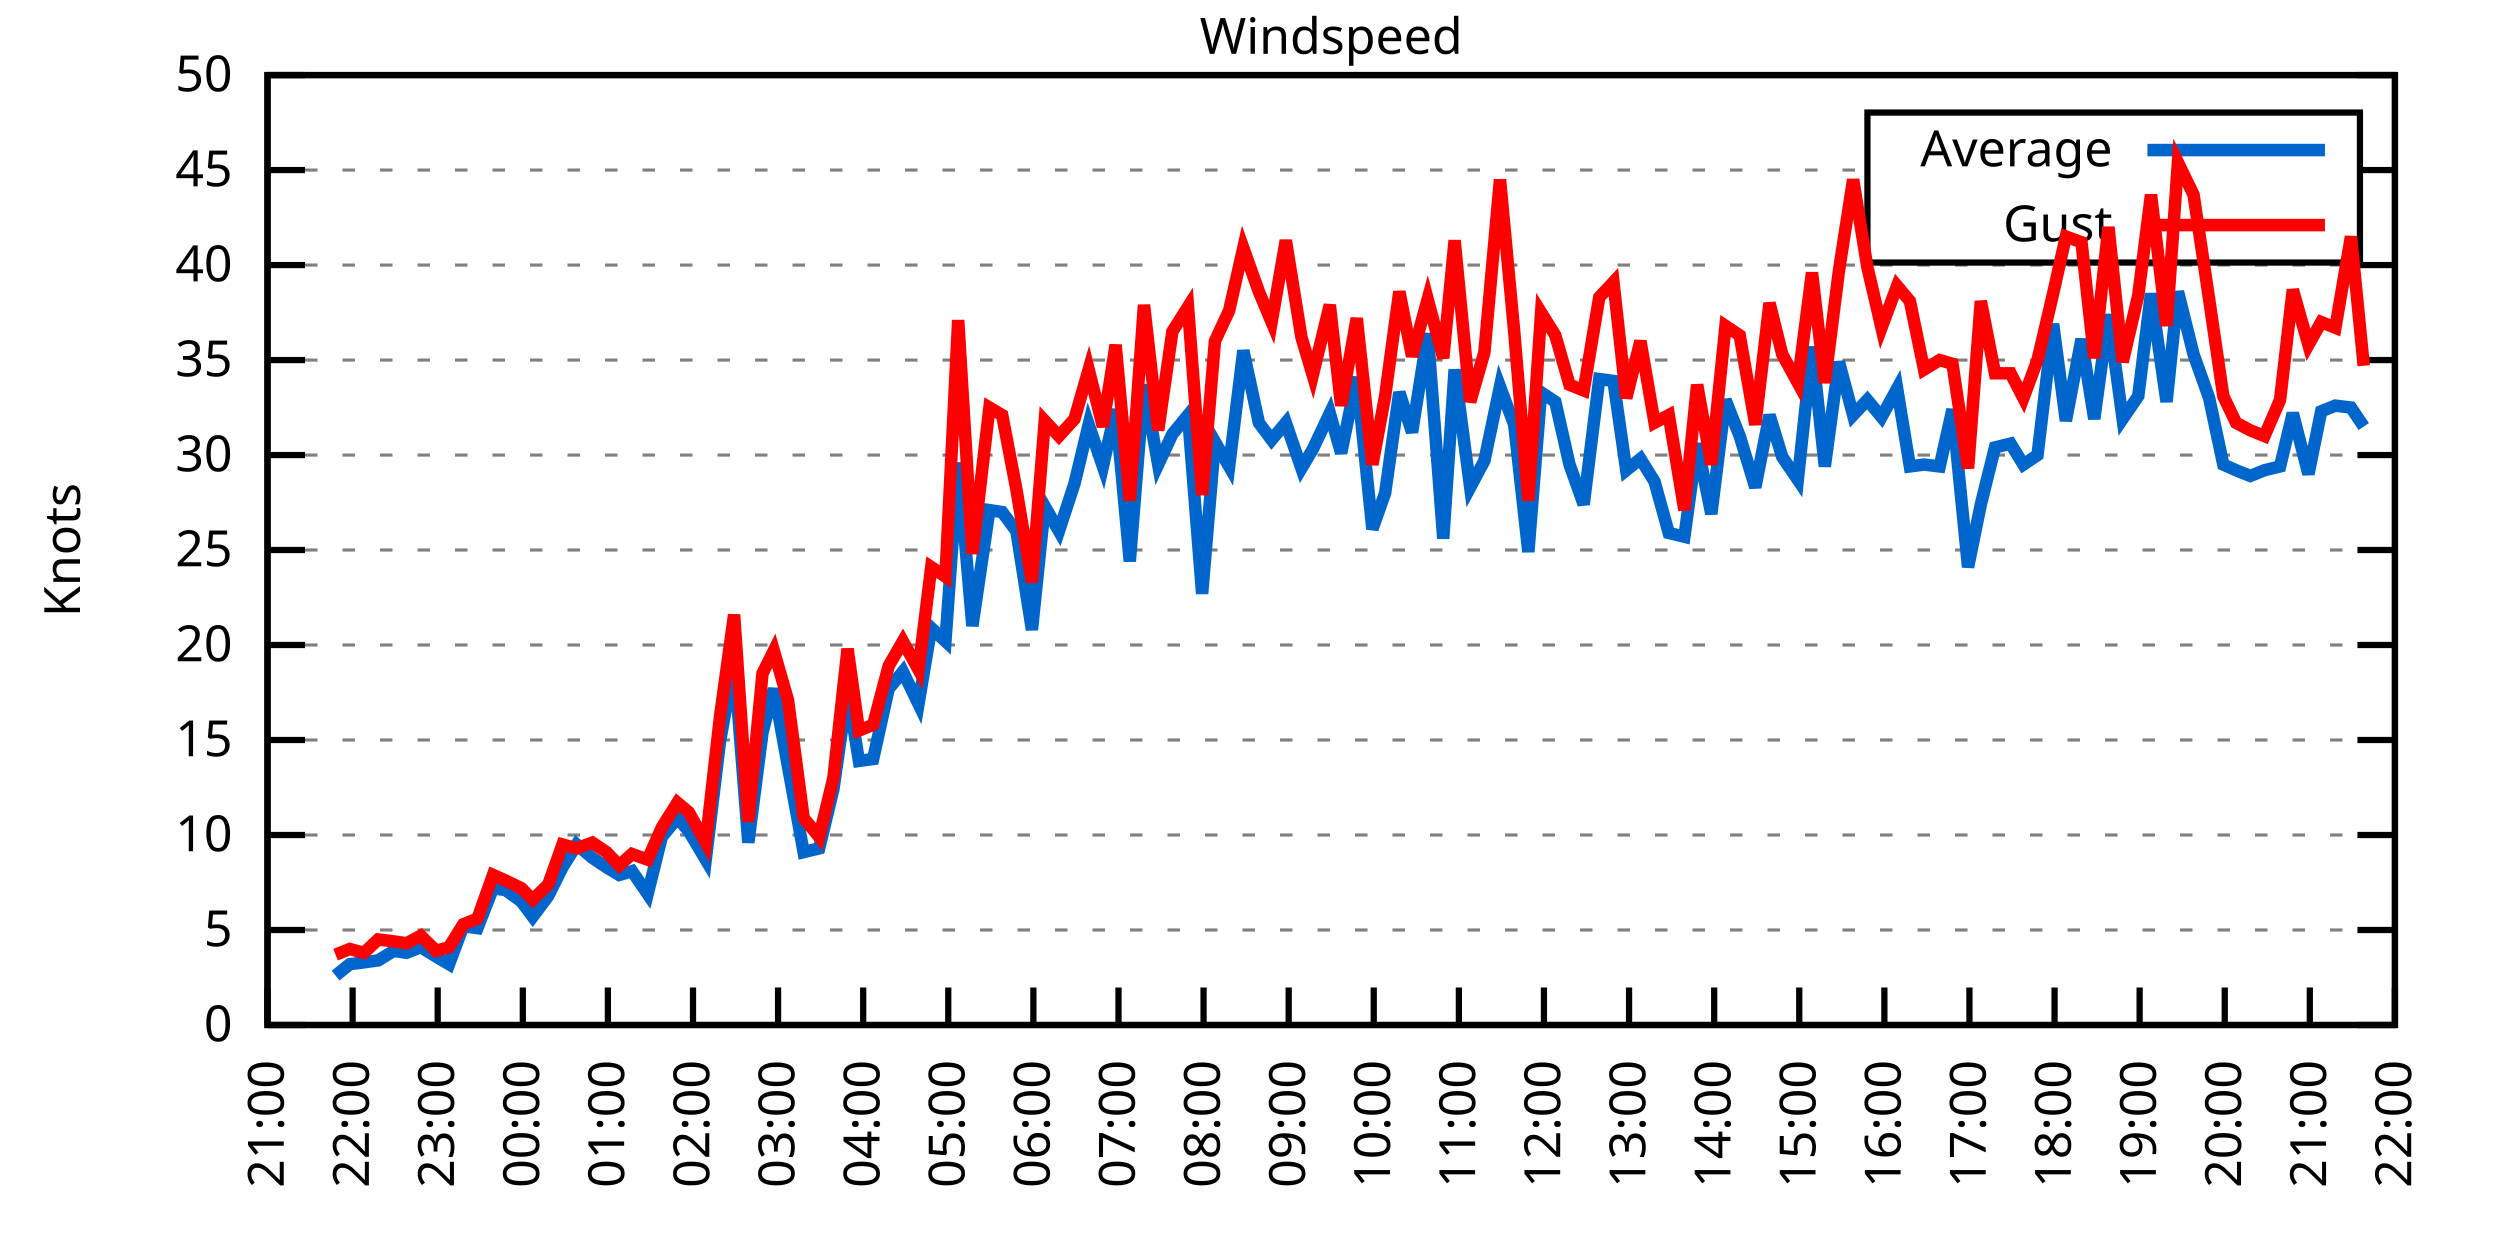
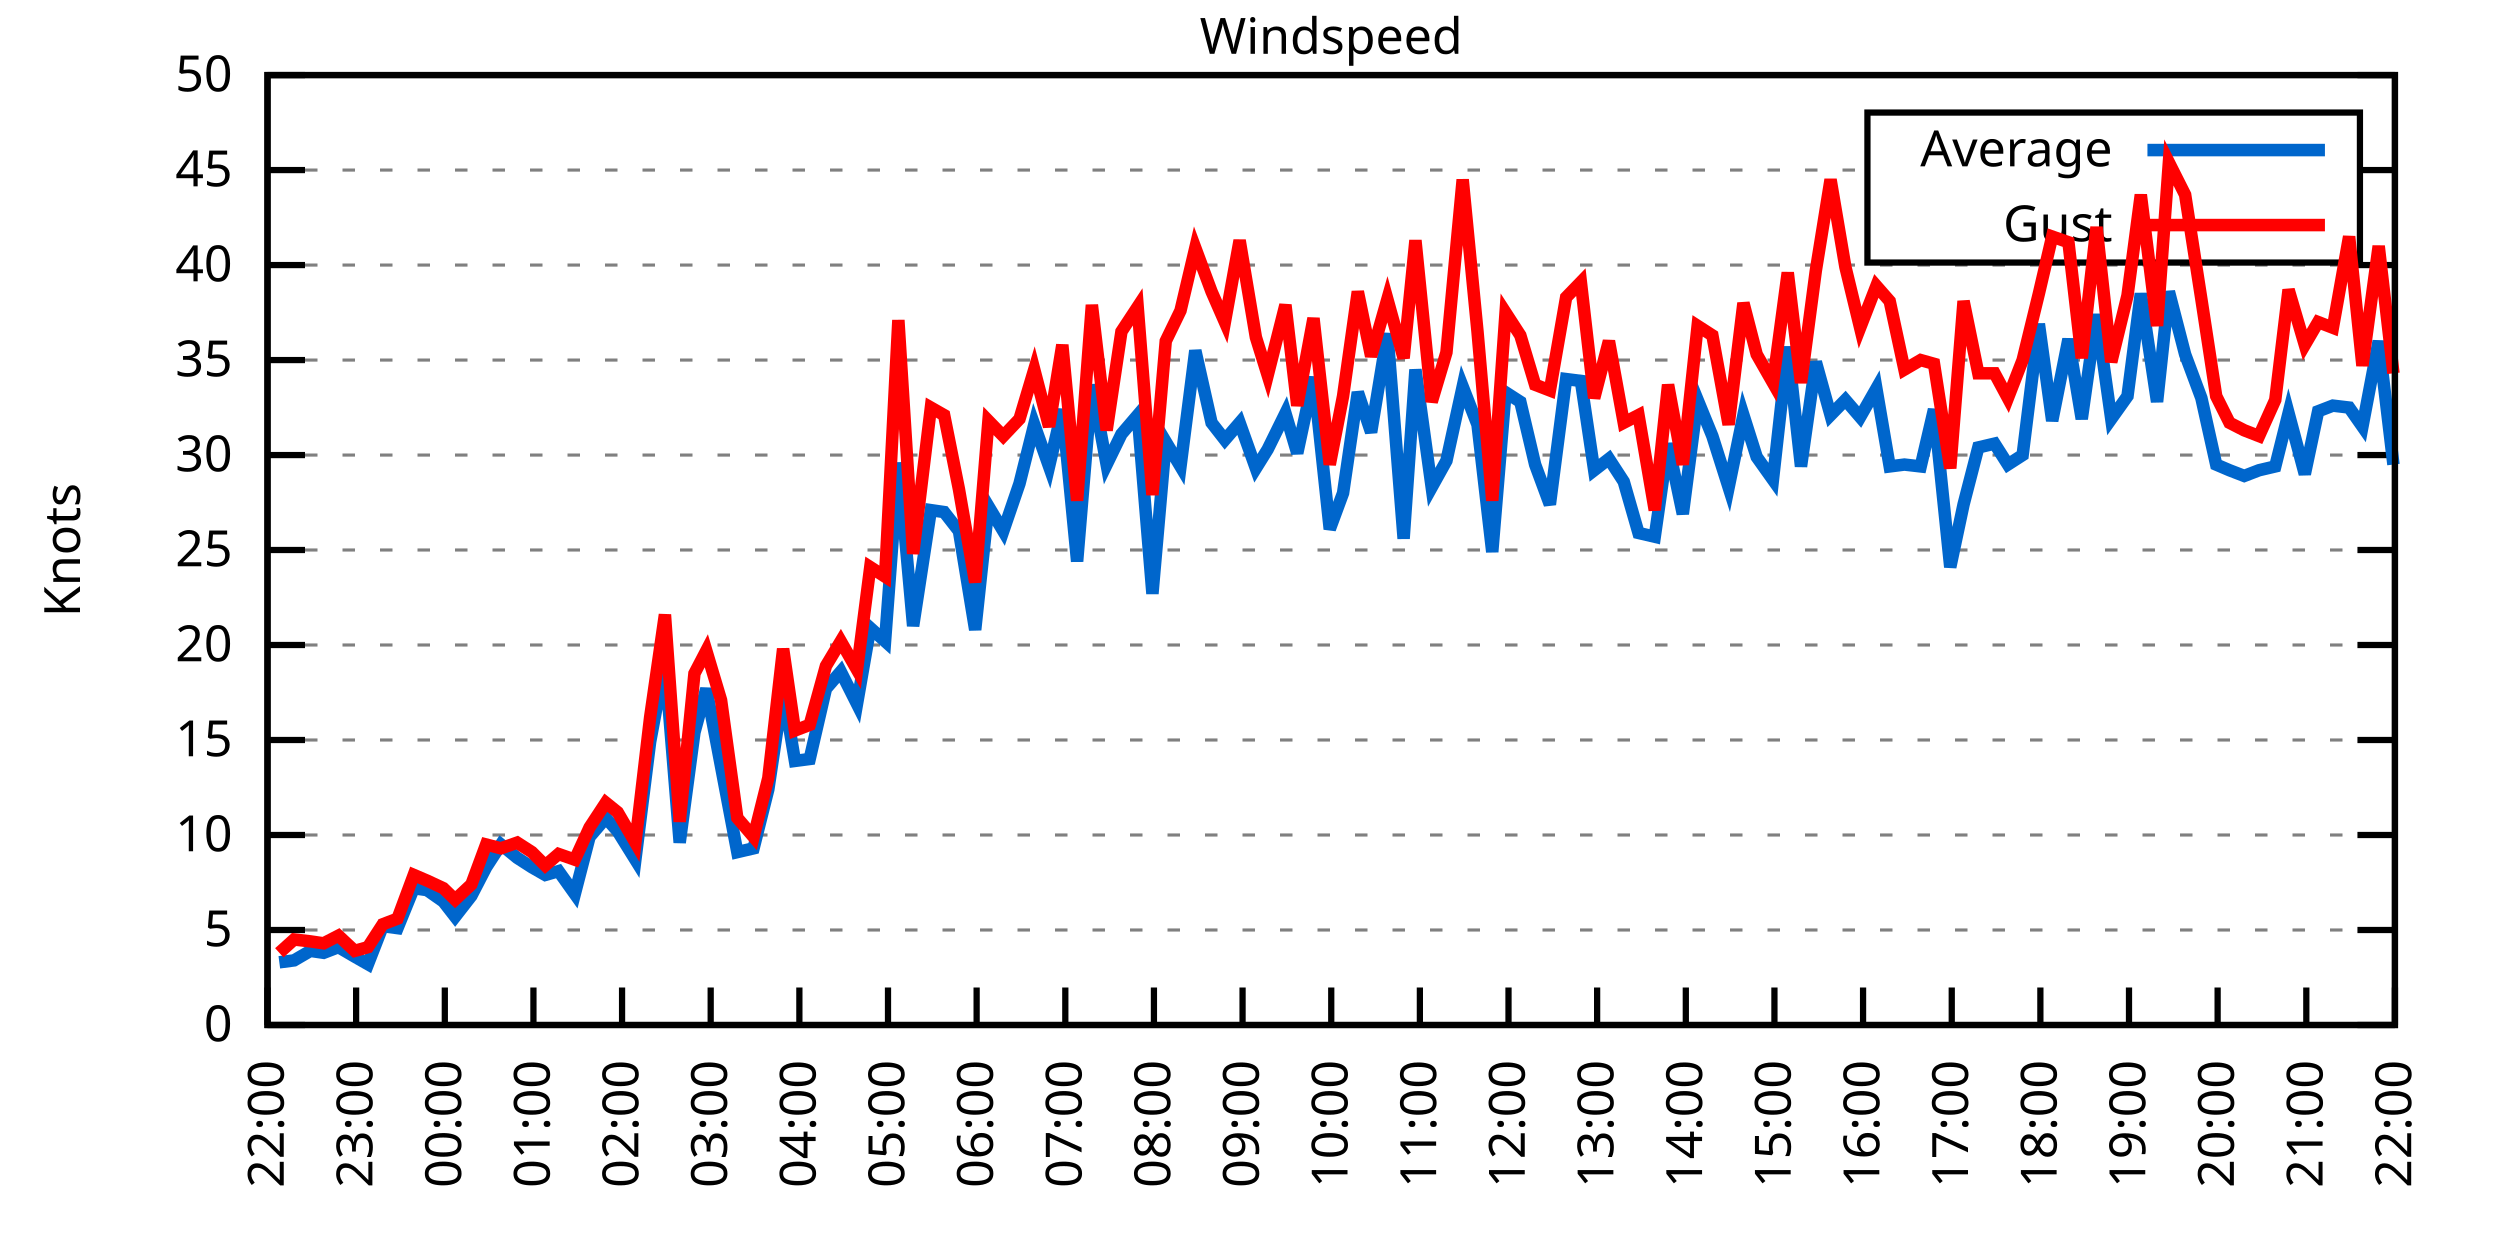
<svg xmlns="http://www.w3.org/2000/svg" xmlns:xlink="http://www.w3.org/1999/xlink" width="400" height="200" viewBox="0 0 400 200">
  <g id="gnuplot_canvas">
    <rect x="0" y="0" width="400" height="200" fill="none" />
    <defs>
      <circle id="gpDot" r="0.5" stroke-width="0.5" stroke="currentColor" />
      <path id="gpPt0" stroke-width="0.333" stroke="currentColor" d="M-1,0 h2 M0,-1 v2" />
      <path id="gpPt1" stroke-width="0.333" stroke="currentColor" d="M-1,-1 L1,1 M1,-1 L-1,1" />
      <path id="gpPt2" stroke-width="0.333" stroke="currentColor" d="M-1,0 L1,0 M0,-1 L0,1 M-1,-1 L1,1 M-1,1 L1,-1" />
      <rect id="gpPt3" stroke-width="0.333" stroke="currentColor" x="-1" y="-1" width="2" height="2" />
      <rect id="gpPt4" stroke-width="0.333" stroke="currentColor" fill="currentColor" x="-1" y="-1" width="2" height="2" />
      <circle id="gpPt5" stroke-width="0.333" stroke="currentColor" cx="0" cy="0" r="1" />
      <use xlink:href="#gpPt5" id="gpPt6" fill="currentColor" stroke="none" />
      <path id="gpPt7" stroke-width="0.333" stroke="currentColor" d="M0,-1.33 L-1.33,0.67 L1.33,0.67 z" />
      <use xlink:href="#gpPt7" id="gpPt8" fill="currentColor" stroke="none" />
      <use xlink:href="#gpPt7" id="gpPt9" stroke="currentColor" transform="rotate(180)" />
      <use xlink:href="#gpPt9" id="gpPt10" fill="currentColor" stroke="none" />
      <use xlink:href="#gpPt3" id="gpPt11" stroke="currentColor" transform="rotate(45)" />
      <use xlink:href="#gpPt11" id="gpPt12" fill="currentColor" stroke="none" />
      <path id="gpPt13" stroke-width="0.333" stroke="currentColor" d="M0,1.330 L1.265,0.411 L0.782,-1.067 L-0.782,-1.076 L-1.265,0.411 z" />
      <use xlink:href="#gpPt13" id="gpPt14" fill="currentColor" stroke="none" />
      <filter id="textbox" filterUnits="objectBoundingBox" x="0" y="0" height="1" width="1">
        <feFlood flood-color="white" flood-opacity="1" result="bgnd" />
        <feComposite in="SourceGraphic" in2="bgnd" operator="atop" />
      </filter>
      <filter id="greybox" filterUnits="objectBoundingBox" x="0" y="0" height="1" width="1">
        <feFlood flood-color="lightgrey" flood-opacity="1" result="grey" />
        <feComposite in="SourceGraphic" in2="grey" operator="atop" />
      </filter>
    </defs>
    <g fill="none" color="white" stroke="currentColor" stroke-width="1.00" stroke-linecap="butt" stroke-linejoin="miter">
</g>
    <g fill="none" color="black" stroke="currentColor" stroke-width="1.00" stroke-linecap="butt" stroke-linejoin="miter">
      <g stroke="none" shape-rendering="crispEdges">
        <polygon fill="rgb(255, 255, 255)" points="42.80,164.00 383.18,164.00 383.18,12.02 42.80,12.02 " />
      </g>
    </g>
    <g fill="none" color="black" stroke="currentColor" stroke-width="1.00" stroke-linecap="butt" stroke-linejoin="miter">
</g>
    <g fill="none" color="black" stroke="black" stroke-width="0.50" stroke-linecap="butt" stroke-linejoin="miter">
</g>
    <g fill="none" color="gray" stroke="currentColor" stroke-width="0.50" stroke-linecap="butt" stroke-linejoin="miter">
      <path stroke="gray" stroke-dasharray="2,4" class="gridline" d="M42.80,164.00 L383.19,164.00  " />
    </g>
    <g fill="none" color="gray" stroke="gray" stroke-width="1.00" stroke-linecap="butt" stroke-linejoin="miter">
</g>
    <g fill="none" color="black" stroke="currentColor" stroke-width="1.00" stroke-linecap="butt" stroke-linejoin="miter">
      <path stroke="black" d="M42.80,164.00 L48.80,164.00 M383.19,164.00 L377.19,164.00  " />
      <g transform="translate(37.20,166.60)" stroke="none" fill="black" font-family="Sans" font-size="8.00" text-anchor="end">
        <text>
          <tspan font-family="Sans"> 0</tspan>
        </text>
      </g>
    </g>
    <g fill="none" color="black" stroke="currentColor" stroke-width="1.00" stroke-linecap="butt" stroke-linejoin="miter">
</g>
    <g fill="none" color="black" stroke="black" stroke-width="0.50" stroke-linecap="butt" stroke-linejoin="miter">
</g>
    <g fill="none" color="gray" stroke="currentColor" stroke-width="0.50" stroke-linecap="butt" stroke-linejoin="miter">
      <path stroke="gray" stroke-dasharray="2,4" class="gridline" d="M42.80,148.80 L383.19,148.80  " />
    </g>
    <g fill="none" color="gray" stroke="gray" stroke-width="1.00" stroke-linecap="butt" stroke-linejoin="miter">
</g>
    <g fill="none" color="black" stroke="currentColor" stroke-width="1.00" stroke-linecap="butt" stroke-linejoin="miter">
      <path stroke="black" d="M42.80,148.80 L48.80,148.80 M383.19,148.80 L377.19,148.80  " />
      <g transform="translate(37.20,151.40)" stroke="none" fill="black" font-family="Sans" font-size="8.00" text-anchor="end">
        <text>
          <tspan font-family="Sans"> 5</tspan>
        </text>
      </g>
    </g>
    <g fill="none" color="black" stroke="currentColor" stroke-width="1.00" stroke-linecap="butt" stroke-linejoin="miter">
</g>
    <g fill="none" color="black" stroke="black" stroke-width="0.50" stroke-linecap="butt" stroke-linejoin="miter">
</g>
    <g fill="none" color="gray" stroke="currentColor" stroke-width="0.50" stroke-linecap="butt" stroke-linejoin="miter">
      <path stroke="gray" stroke-dasharray="2,4" class="gridline" d="M42.80,133.60 L383.19,133.60  " />
    </g>
    <g fill="none" color="gray" stroke="gray" stroke-width="1.00" stroke-linecap="butt" stroke-linejoin="miter">
</g>
    <g fill="none" color="black" stroke="currentColor" stroke-width="1.00" stroke-linecap="butt" stroke-linejoin="miter">
      <path stroke="black" d="M42.80,133.60 L48.80,133.60 M383.19,133.60 L377.19,133.60  " />
      <g transform="translate(37.20,136.20)" stroke="none" fill="black" font-family="Sans" font-size="8.00" text-anchor="end">
        <text>
          <tspan font-family="Sans"> 10</tspan>
        </text>
      </g>
    </g>
    <g fill="none" color="black" stroke="currentColor" stroke-width="1.00" stroke-linecap="butt" stroke-linejoin="miter">
</g>
    <g fill="none" color="black" stroke="black" stroke-width="0.50" stroke-linecap="butt" stroke-linejoin="miter">
</g>
    <g fill="none" color="gray" stroke="currentColor" stroke-width="0.50" stroke-linecap="butt" stroke-linejoin="miter">
      <path stroke="gray" stroke-dasharray="2,4" class="gridline" d="M42.80,118.40 L383.19,118.40  " />
    </g>
    <g fill="none" color="gray" stroke="gray" stroke-width="1.00" stroke-linecap="butt" stroke-linejoin="miter">
</g>
    <g fill="none" color="black" stroke="currentColor" stroke-width="1.00" stroke-linecap="butt" stroke-linejoin="miter">
      <path stroke="black" d="M42.80,118.40 L48.80,118.40 M383.19,118.40 L377.19,118.40  " />
      <g transform="translate(37.20,121.00)" stroke="none" fill="black" font-family="Sans" font-size="8.00" text-anchor="end">
        <text>
          <tspan font-family="Sans"> 15</tspan>
        </text>
      </g>
    </g>
    <g fill="none" color="black" stroke="currentColor" stroke-width="1.00" stroke-linecap="butt" stroke-linejoin="miter">
</g>
    <g fill="none" color="black" stroke="black" stroke-width="0.50" stroke-linecap="butt" stroke-linejoin="miter">
</g>
    <g fill="none" color="gray" stroke="currentColor" stroke-width="0.50" stroke-linecap="butt" stroke-linejoin="miter">
      <path stroke="gray" stroke-dasharray="2,4" class="gridline" d="M42.80,103.20 L383.19,103.20  " />
    </g>
    <g fill="none" color="gray" stroke="gray" stroke-width="1.00" stroke-linecap="butt" stroke-linejoin="miter">
</g>
    <g fill="none" color="black" stroke="currentColor" stroke-width="1.00" stroke-linecap="butt" stroke-linejoin="miter">
      <path stroke="black" d="M42.80,103.20 L48.80,103.20 M383.19,103.20 L377.19,103.20  " />
      <g transform="translate(37.20,105.80)" stroke="none" fill="black" font-family="Sans" font-size="8.00" text-anchor="end">
        <text>
          <tspan font-family="Sans"> 20</tspan>
        </text>
      </g>
    </g>
    <g fill="none" color="black" stroke="currentColor" stroke-width="1.00" stroke-linecap="butt" stroke-linejoin="miter">
</g>
    <g fill="none" color="black" stroke="black" stroke-width="0.50" stroke-linecap="butt" stroke-linejoin="miter">
</g>
    <g fill="none" color="gray" stroke="currentColor" stroke-width="0.50" stroke-linecap="butt" stroke-linejoin="miter">
      <path stroke="gray" stroke-dasharray="2,4" class="gridline" d="M42.80,88.00 L383.19,88.00  " />
    </g>
    <g fill="none" color="gray" stroke="gray" stroke-width="1.00" stroke-linecap="butt" stroke-linejoin="miter">
</g>
    <g fill="none" color="black" stroke="currentColor" stroke-width="1.00" stroke-linecap="butt" stroke-linejoin="miter">
      <path stroke="black" d="M42.80,88.00 L48.80,88.00 M383.19,88.00 L377.19,88.00  " />
      <g transform="translate(37.20,90.60)" stroke="none" fill="black" font-family="Sans" font-size="8.00" text-anchor="end">
        <text>
          <tspan font-family="Sans"> 25</tspan>
        </text>
      </g>
    </g>
    <g fill="none" color="black" stroke="currentColor" stroke-width="1.00" stroke-linecap="butt" stroke-linejoin="miter">
</g>
    <g fill="none" color="black" stroke="black" stroke-width="0.50" stroke-linecap="butt" stroke-linejoin="miter">
</g>
    <g fill="none" color="gray" stroke="currentColor" stroke-width="0.50" stroke-linecap="butt" stroke-linejoin="miter">
      <path stroke="gray" stroke-dasharray="2,4" class="gridline" d="M42.80,72.81 L383.19,72.81  " />
    </g>
    <g fill="none" color="gray" stroke="gray" stroke-width="1.00" stroke-linecap="butt" stroke-linejoin="miter">
</g>
    <g fill="none" color="black" stroke="currentColor" stroke-width="1.00" stroke-linecap="butt" stroke-linejoin="miter">
      <path stroke="black" d="M42.80,72.81 L48.80,72.81 M383.19,72.81 L377.19,72.81  " />
      <g transform="translate(37.20,75.41)" stroke="none" fill="black" font-family="Sans" font-size="8.00" text-anchor="end">
        <text>
          <tspan font-family="Sans"> 30</tspan>
        </text>
      </g>
    </g>
    <g fill="none" color="black" stroke="currentColor" stroke-width="1.00" stroke-linecap="butt" stroke-linejoin="miter">
</g>
    <g fill="none" color="black" stroke="black" stroke-width="0.50" stroke-linecap="butt" stroke-linejoin="miter">
</g>
    <g fill="none" color="gray" stroke="currentColor" stroke-width="0.50" stroke-linecap="butt" stroke-linejoin="miter">
      <path stroke="gray" stroke-dasharray="2,4" class="gridline" d="M42.80,57.61 L383.19,57.61  " />
    </g>
    <g fill="none" color="gray" stroke="gray" stroke-width="1.00" stroke-linecap="butt" stroke-linejoin="miter">
</g>
    <g fill="none" color="black" stroke="currentColor" stroke-width="1.00" stroke-linecap="butt" stroke-linejoin="miter">
      <path stroke="black" d="M42.80,57.61 L48.80,57.61 M383.19,57.61 L377.19,57.61  " />
      <g transform="translate(37.20,60.21)" stroke="none" fill="black" font-family="Sans" font-size="8.00" text-anchor="end">
        <text>
          <tspan font-family="Sans"> 35</tspan>
        </text>
      </g>
    </g>
    <g fill="none" color="black" stroke="currentColor" stroke-width="1.00" stroke-linecap="butt" stroke-linejoin="miter">
</g>
    <g fill="none" color="black" stroke="black" stroke-width="0.50" stroke-linecap="butt" stroke-linejoin="miter">
</g>
    <g fill="none" color="gray" stroke="currentColor" stroke-width="0.50" stroke-linecap="butt" stroke-linejoin="miter">
      <path stroke="gray" stroke-dasharray="2,4" class="gridline" d="M42.80,42.41 L383.19,42.41  " />
    </g>
    <g fill="none" color="gray" stroke="gray" stroke-width="1.00" stroke-linecap="butt" stroke-linejoin="miter">
</g>
    <g fill="none" color="black" stroke="currentColor" stroke-width="1.00" stroke-linecap="butt" stroke-linejoin="miter">
      <path stroke="black" d="M42.80,42.41 L48.80,42.41 M383.19,42.41 L377.19,42.41  " />
      <g transform="translate(37.20,45.01)" stroke="none" fill="black" font-family="Sans" font-size="8.00" text-anchor="end">
        <text>
          <tspan font-family="Sans"> 40</tspan>
        </text>
      </g>
    </g>
    <g fill="none" color="black" stroke="currentColor" stroke-width="1.00" stroke-linecap="butt" stroke-linejoin="miter">
</g>
    <g fill="none" color="black" stroke="black" stroke-width="0.50" stroke-linecap="butt" stroke-linejoin="miter">
</g>
    <g fill="none" color="gray" stroke="currentColor" stroke-width="0.50" stroke-linecap="butt" stroke-linejoin="miter">
      <path stroke="gray" stroke-dasharray="2,4" class="gridline" d="M42.80,27.21 L298.79,27.21 M377.59,27.21 L383.19,27.21  " />
    </g>
    <g fill="none" color="gray" stroke="gray" stroke-width="1.00" stroke-linecap="butt" stroke-linejoin="miter">
</g>
    <g fill="none" color="black" stroke="currentColor" stroke-width="1.00" stroke-linecap="butt" stroke-linejoin="miter">
      <path stroke="black" d="M42.80,27.21 L48.80,27.21 M383.19,27.21 L377.19,27.21  " />
      <g transform="translate(37.20,29.81)" stroke="none" fill="black" font-family="Sans" font-size="8.00" text-anchor="end">
        <text>
          <tspan font-family="Sans"> 45</tspan>
        </text>
      </g>
    </g>
    <g fill="none" color="black" stroke="currentColor" stroke-width="1.00" stroke-linecap="butt" stroke-linejoin="miter">
</g>
    <g fill="none" color="black" stroke="black" stroke-width="0.50" stroke-linecap="butt" stroke-linejoin="miter">
</g>
    <g fill="none" color="gray" stroke="currentColor" stroke-width="0.50" stroke-linecap="butt" stroke-linejoin="miter">
      <path stroke="gray" stroke-dasharray="2,4" class="gridline" d="M42.80,12.01 L383.19,12.01  " />
    </g>
    <g fill="none" color="gray" stroke="gray" stroke-width="1.00" stroke-linecap="butt" stroke-linejoin="miter">
</g>
    <g fill="none" color="black" stroke="currentColor" stroke-width="1.00" stroke-linecap="butt" stroke-linejoin="miter">
      <path stroke="black" d="M42.80,12.01 L48.80,12.01 M383.19,12.01 L377.19,12.01  " />
      <g transform="translate(37.20,14.61)" stroke="none" fill="black" font-family="Sans" font-size="8.00" text-anchor="end">
        <text>
          <tspan font-family="Sans"> 50</tspan>
        </text>
      </g>
    </g>
    <g fill="none" color="black" stroke="currentColor" stroke-width="1.00" stroke-linecap="butt" stroke-linejoin="miter">
      <path stroke="black" d="M42.80,164.00 L42.80,158.00  " />
      <g transform="translate(45.40,169.60) rotate(270.00)" stroke="none" fill="black" font-family="Sans" font-size="8.00" text-anchor="end">
        <text>
-           <tspan font-family="Sans">21:00</tspan>
-         </text>
-       </g>
-     </g>
-     <g fill="none" color="black" stroke="currentColor" stroke-width="1.00" stroke-linecap="butt" stroke-linejoin="miter">
-       <path stroke="black" d="M56.42,164.00 L56.42,158.00  " />
-       <g transform="translate(59.02,169.60) rotate(270.00)" stroke="none" fill="black" font-family="Sans" font-size="8.00" text-anchor="end">
-         <text>
          <tspan font-family="Sans">22:00</tspan>
        </text>
      </g>
    </g>
    <g fill="none" color="black" stroke="currentColor" stroke-width="1.00" stroke-linecap="butt" stroke-linejoin="miter">
-       <path stroke="black" d="M70.03,164.00 L70.03,158.00  " />
-       <g transform="translate(72.63,169.60) rotate(270.00)" stroke="none" fill="black" font-family="Sans" font-size="8.00" text-anchor="end">
+       <path stroke="black" d="M56.98,164.00 L56.98,158.00  " />
+       <g transform="translate(59.58,169.60) rotate(270.00)" stroke="none" fill="black" font-family="Sans" font-size="8.00" text-anchor="end">
        <text>
          <tspan font-family="Sans">23:00</tspan>
        </text>
      </g>
    </g>
    <g fill="none" color="black" stroke="currentColor" stroke-width="1.00" stroke-linecap="butt" stroke-linejoin="miter">
-       <path stroke="black" d="M83.65,164.00 L83.65,158.00  " />
-       <g transform="translate(86.25,169.60) rotate(270.00)" stroke="none" fill="black" font-family="Sans" font-size="8.00" text-anchor="end">
+       <path stroke="black" d="M71.17,164.00 L71.17,158.00  " />
+       <g transform="translate(73.77,169.60) rotate(270.00)" stroke="none" fill="black" font-family="Sans" font-size="8.00" text-anchor="end">
        <text>
          <tspan font-family="Sans">00:00</tspan>
        </text>
      </g>
    </g>
    <g fill="none" color="black" stroke="currentColor" stroke-width="1.00" stroke-linecap="butt" stroke-linejoin="miter">
-       <path stroke="black" d="M97.26,164.00 L97.26,158.00  " />
-       <g transform="translate(99.86,169.60) rotate(270.00)" stroke="none" fill="black" font-family="Sans" font-size="8.00" text-anchor="end">
+       <path stroke="black" d="M85.35,164.00 L85.35,158.00  " />
+       <g transform="translate(87.95,169.60) rotate(270.00)" stroke="none" fill="black" font-family="Sans" font-size="8.00" text-anchor="end">
        <text>
          <tspan font-family="Sans">01:00</tspan>
        </text>
      </g>
    </g>
    <g fill="none" color="black" stroke="currentColor" stroke-width="1.00" stroke-linecap="butt" stroke-linejoin="miter">
-       <path stroke="black" d="M110.88,164.00 L110.88,158.00  " />
-       <g transform="translate(113.48,169.60) rotate(270.00)" stroke="none" fill="black" font-family="Sans" font-size="8.00" text-anchor="end">
+       <path stroke="black" d="M99.53,164.00 L99.53,158.00  " />
+       <g transform="translate(102.13,169.60) rotate(270.00)" stroke="none" fill="black" font-family="Sans" font-size="8.00" text-anchor="end">
        <text>
          <tspan font-family="Sans">02:00</tspan>
        </text>
      </g>
    </g>
    <g fill="none" color="black" stroke="currentColor" stroke-width="1.00" stroke-linecap="butt" stroke-linejoin="miter">
-       <path stroke="black" d="M124.49,164.00 L124.49,158.00  " />
-       <g transform="translate(127.09,169.60) rotate(270.00)" stroke="none" fill="black" font-family="Sans" font-size="8.00" text-anchor="end">
+       <path stroke="black" d="M113.71,164.00 L113.71,158.00  " />
+       <g transform="translate(116.31,169.60) rotate(270.00)" stroke="none" fill="black" font-family="Sans" font-size="8.00" text-anchor="end">
        <text>
          <tspan font-family="Sans">03:00</tspan>
        </text>
      </g>
    </g>
    <g fill="none" color="black" stroke="currentColor" stroke-width="1.00" stroke-linecap="butt" stroke-linejoin="miter">
-       <path stroke="black" d="M138.11,164.00 L138.11,158.00  " />
-       <g transform="translate(140.71,169.60) rotate(270.00)" stroke="none" fill="black" font-family="Sans" font-size="8.00" text-anchor="end">
+       <path stroke="black" d="M127.90,164.00 L127.90,158.00  " />
+       <g transform="translate(130.50,169.60) rotate(270.00)" stroke="none" fill="black" font-family="Sans" font-size="8.00" text-anchor="end">
        <text>
          <tspan font-family="Sans">04:00</tspan>
        </text>
      </g>
    </g>
    <g fill="none" color="black" stroke="currentColor" stroke-width="1.00" stroke-linecap="butt" stroke-linejoin="miter">
-       <path stroke="black" d="M151.72,164.00 L151.72,158.00  " />
-       <g transform="translate(154.32,169.60) rotate(270.00)" stroke="none" fill="black" font-family="Sans" font-size="8.00" text-anchor="end">
+       <path stroke="black" d="M142.08,164.00 L142.08,158.00  " />
+       <g transform="translate(144.68,169.60) rotate(270.00)" stroke="none" fill="black" font-family="Sans" font-size="8.00" text-anchor="end">
        <text>
          <tspan font-family="Sans">05:00</tspan>
        </text>
      </g>
    </g>
    <g fill="none" color="black" stroke="currentColor" stroke-width="1.00" stroke-linecap="butt" stroke-linejoin="miter">
-       <path stroke="black" d="M165.34,164.00 L165.34,158.00  " />
-       <g transform="translate(167.94,169.60) rotate(270.00)" stroke="none" fill="black" font-family="Sans" font-size="8.00" text-anchor="end">
+       <path stroke="black" d="M156.26,164.00 L156.26,158.00  " />
+       <g transform="translate(158.86,169.60) rotate(270.00)" stroke="none" fill="black" font-family="Sans" font-size="8.00" text-anchor="end">
        <text>
          <tspan font-family="Sans">06:00</tspan>
        </text>
      </g>
    </g>
    <g fill="none" color="black" stroke="currentColor" stroke-width="1.00" stroke-linecap="butt" stroke-linejoin="miter">
-       <path stroke="black" d="M178.96,164.00 L178.96,158.00  " />
-       <g transform="translate(181.56,169.60) rotate(270.00)" stroke="none" fill="black" font-family="Sans" font-size="8.00" text-anchor="end">
+       <path stroke="black" d="M170.45,164.00 L170.45,158.00  " />
+       <g transform="translate(173.05,169.60) rotate(270.00)" stroke="none" fill="black" font-family="Sans" font-size="8.00" text-anchor="end">
        <text>
          <tspan font-family="Sans">07:00</tspan>
        </text>
      </g>
    </g>
    <g fill="none" color="black" stroke="currentColor" stroke-width="1.00" stroke-linecap="butt" stroke-linejoin="miter">
-       <path stroke="black" d="M192.57,164.00 L192.57,158.00  " />
-       <g transform="translate(195.17,169.60) rotate(270.00)" stroke="none" fill="black" font-family="Sans" font-size="8.00" text-anchor="end">
+       <path stroke="black" d="M184.63,164.00 L184.63,158.00  " />
+       <g transform="translate(187.23,169.60) rotate(270.00)" stroke="none" fill="black" font-family="Sans" font-size="8.00" text-anchor="end">
        <text>
          <tspan font-family="Sans">08:00</tspan>
        </text>
      </g>
    </g>
    <g fill="none" color="black" stroke="currentColor" stroke-width="1.00" stroke-linecap="butt" stroke-linejoin="miter">
-       <path stroke="black" d="M206.19,164.00 L206.19,158.00  " />
-       <g transform="translate(208.79,169.60) rotate(270.00)" stroke="none" fill="black" font-family="Sans" font-size="8.00" text-anchor="end">
+       <path stroke="black" d="M198.81,164.00 L198.81,158.00  " />
+       <g transform="translate(201.41,169.60) rotate(270.00)" stroke="none" fill="black" font-family="Sans" font-size="8.00" text-anchor="end">
        <text>
          <tspan font-family="Sans">09:00</tspan>
        </text>
      </g>
    </g>
    <g fill="none" color="black" stroke="currentColor" stroke-width="1.00" stroke-linecap="butt" stroke-linejoin="miter">
-       <path stroke="black" d="M219.80,164.00 L219.80,158.00  " />
-       <g transform="translate(222.40,169.60) rotate(270.00)" stroke="none" fill="black" font-family="Sans" font-size="8.00" text-anchor="end">
+       <path stroke="black" d="M213.00,164.00 L213.00,158.00  " />
+       <g transform="translate(215.60,169.60) rotate(270.00)" stroke="none" fill="black" font-family="Sans" font-size="8.00" text-anchor="end">
        <text>
          <tspan font-family="Sans">10:00</tspan>
        </text>
      </g>
    </g>
    <g fill="none" color="black" stroke="currentColor" stroke-width="1.00" stroke-linecap="butt" stroke-linejoin="miter">
-       <path stroke="black" d="M233.42,164.00 L233.42,158.00  " />
-       <g transform="translate(236.02,169.60) rotate(270.00)" stroke="none" fill="black" font-family="Sans" font-size="8.00" text-anchor="end">
+       <path stroke="black" d="M227.18,164.00 L227.18,158.00  " />
+       <g transform="translate(229.78,169.60) rotate(270.00)" stroke="none" fill="black" font-family="Sans" font-size="8.00" text-anchor="end">
        <text>
          <tspan font-family="Sans">11:00</tspan>
        </text>
      </g>
    </g>
    <g fill="none" color="black" stroke="currentColor" stroke-width="1.00" stroke-linecap="butt" stroke-linejoin="miter">
-       <path stroke="black" d="M247.03,164.00 L247.03,158.00  " />
-       <g transform="translate(249.63,169.60) rotate(270.00)" stroke="none" fill="black" font-family="Sans" font-size="8.00" text-anchor="end">
+       <path stroke="black" d="M241.36,164.00 L241.36,158.00  " />
+       <g transform="translate(243.96,169.60) rotate(270.00)" stroke="none" fill="black" font-family="Sans" font-size="8.00" text-anchor="end">
        <text>
          <tspan font-family="Sans">12:00</tspan>
        </text>
      </g>
    </g>
    <g fill="none" color="black" stroke="currentColor" stroke-width="1.00" stroke-linecap="butt" stroke-linejoin="miter">
-       <path stroke="black" d="M260.65,164.00 L260.65,158.00  " />
-       <g transform="translate(263.25,169.60) rotate(270.00)" stroke="none" fill="black" font-family="Sans" font-size="8.00" text-anchor="end">
+       <path stroke="black" d="M255.54,164.00 L255.54,158.00  " />
+       <g transform="translate(258.14,169.60) rotate(270.00)" stroke="none" fill="black" font-family="Sans" font-size="8.00" text-anchor="end">
        <text>
          <tspan font-family="Sans">13:00</tspan>
        </text>
      </g>
    </g>
    <g fill="none" color="black" stroke="currentColor" stroke-width="1.00" stroke-linecap="butt" stroke-linejoin="miter">
-       <path stroke="black" d="M274.27,164.00 L274.27,158.00  " />
-       <g transform="translate(276.87,169.60) rotate(270.00)" stroke="none" fill="black" font-family="Sans" font-size="8.00" text-anchor="end">
+       <path stroke="black" d="M269.73,164.00 L269.73,158.00  " />
+       <g transform="translate(272.33,169.60) rotate(270.00)" stroke="none" fill="black" font-family="Sans" font-size="8.00" text-anchor="end">
        <text>
          <tspan font-family="Sans">14:00</tspan>
        </text>
      </g>
    </g>
    <g fill="none" color="black" stroke="currentColor" stroke-width="1.00" stroke-linecap="butt" stroke-linejoin="miter">
-       <path stroke="black" d="M287.88,164.00 L287.88,158.00  " />
-       <g transform="translate(290.48,169.60) rotate(270.00)" stroke="none" fill="black" font-family="Sans" font-size="8.00" text-anchor="end">
+       <path stroke="black" d="M283.91,164.00 L283.91,158.00  " />
+       <g transform="translate(286.51,169.60) rotate(270.00)" stroke="none" fill="black" font-family="Sans" font-size="8.00" text-anchor="end">
        <text>
          <tspan font-family="Sans">15:00</tspan>
        </text>
      </g>
    </g>
    <g fill="none" color="black" stroke="currentColor" stroke-width="1.00" stroke-linecap="butt" stroke-linejoin="miter">
-       <path stroke="black" d="M301.50,164.00 L301.50,158.00  " />
-       <g transform="translate(304.10,169.60) rotate(270.00)" stroke="none" fill="black" font-family="Sans" font-size="8.00" text-anchor="end">
+       <path stroke="black" d="M298.09,164.00 L298.09,158.00  " />
+       <g transform="translate(300.69,169.60) rotate(270.00)" stroke="none" fill="black" font-family="Sans" font-size="8.00" text-anchor="end">
        <text>
          <tspan font-family="Sans">16:00</tspan>
        </text>
      </g>
    </g>
    <g fill="none" color="black" stroke="currentColor" stroke-width="1.00" stroke-linecap="butt" stroke-linejoin="miter">
-       <path stroke="black" d="M315.11,164.00 L315.11,158.00  " />
-       <g transform="translate(317.71,169.60) rotate(270.00)" stroke="none" fill="black" font-family="Sans" font-size="8.00" text-anchor="end">
+       <path stroke="black" d="M312.28,164.00 L312.28,158.00  " />
+       <g transform="translate(314.88,169.60) rotate(270.00)" stroke="none" fill="black" font-family="Sans" font-size="8.00" text-anchor="end">
        <text>
          <tspan font-family="Sans">17:00</tspan>
        </text>
      </g>
    </g>
    <g fill="none" color="black" stroke="currentColor" stroke-width="1.00" stroke-linecap="butt" stroke-linejoin="miter">
-       <path stroke="black" d="M328.73,164.00 L328.73,158.00  " />
-       <g transform="translate(331.33,169.60) rotate(270.00)" stroke="none" fill="black" font-family="Sans" font-size="8.00" text-anchor="end">
+       <path stroke="black" d="M326.46,164.00 L326.46,158.00  " />
+       <g transform="translate(329.06,169.60) rotate(270.00)" stroke="none" fill="black" font-family="Sans" font-size="8.00" text-anchor="end">
        <text>
          <tspan font-family="Sans">18:00</tspan>
        </text>
      </g>
    </g>
    <g fill="none" color="black" stroke="currentColor" stroke-width="1.00" stroke-linecap="butt" stroke-linejoin="miter">
-       <path stroke="black" d="M342.34,164.00 L342.34,158.00  " />
-       <g transform="translate(344.94,169.60) rotate(270.00)" stroke="none" fill="black" font-family="Sans" font-size="8.00" text-anchor="end">
+       <path stroke="black" d="M340.64,164.00 L340.64,158.00  " />
+       <g transform="translate(343.24,169.60) rotate(270.00)" stroke="none" fill="black" font-family="Sans" font-size="8.00" text-anchor="end">
        <text>
          <tspan font-family="Sans">19:00</tspan>
        </text>
      </g>
    </g>
    <g fill="none" color="black" stroke="currentColor" stroke-width="1.00" stroke-linecap="butt" stroke-linejoin="miter">
-       <path stroke="black" d="M355.96,164.00 L355.96,158.00  " />
-       <g transform="translate(358.56,169.60) rotate(270.00)" stroke="none" fill="black" font-family="Sans" font-size="8.00" text-anchor="end">
+       <path stroke="black" d="M354.82,164.00 L354.82,158.00  " />
+       <g transform="translate(357.42,169.60) rotate(270.00)" stroke="none" fill="black" font-family="Sans" font-size="8.00" text-anchor="end">
        <text>
          <tspan font-family="Sans">20:00</tspan>
        </text>
      </g>
    </g>
    <g fill="none" color="black" stroke="currentColor" stroke-width="1.00" stroke-linecap="butt" stroke-linejoin="miter">
-       <path stroke="black" d="M369.57,164.00 L369.57,158.00  " />
-       <g transform="translate(372.17,169.60) rotate(270.00)" stroke="none" fill="black" font-family="Sans" font-size="8.00" text-anchor="end">
+       <path stroke="black" d="M369.01,164.00 L369.01,158.00  " />
+       <g transform="translate(371.61,169.60) rotate(270.00)" stroke="none" fill="black" font-family="Sans" font-size="8.00" text-anchor="end">
        <text>
          <tspan font-family="Sans">21:00</tspan>
        </text>
      </g>
    </g>
    <g fill="none" color="black" stroke="currentColor" stroke-width="1.00" stroke-linecap="butt" stroke-linejoin="miter">
      <path stroke="black" d="M383.19,164.00 L383.19,158.00  " />
      <g transform="translate(385.79,169.60) rotate(270.00)" stroke="none" fill="black" font-family="Sans" font-size="8.00" text-anchor="end">
        <text>
          <tspan font-family="Sans">22:00</tspan>
        </text>
      </g>
    </g>
    <g fill="none" color="black" stroke="currentColor" stroke-width="1.00" stroke-linecap="butt" stroke-linejoin="miter">
</g>
    <g fill="none" color="black" stroke="currentColor" stroke-width="1.00" stroke-linecap="butt" stroke-linejoin="miter">
      <path stroke="black" d="M42.80,12.01 L42.80,164.00 L383.19,164.00 L383.19,12.01 L42.80,12.01 Z  " />
    </g>
    <g fill="none" color="black" stroke="currentColor" stroke-width="1.00" stroke-linecap="butt" stroke-linejoin="miter">
</g>
    <g fill="none" color="black" stroke="currentColor" stroke-width="1.00" stroke-linecap="butt" stroke-linejoin="miter">
      <path stroke="black" d="M298.79,42.01 L298.79,18.01 L377.59,18.01 L377.59,42.01 L298.79,42.01 Z  " />
    </g>
    <g id="Windspeed_plot_1">
      <g fill="none" color="white" stroke="black" stroke-width="2.00" stroke-linecap="butt" stroke-linejoin="miter">
</g>
      <g fill="none" color="black" stroke="currentColor" stroke-width="2.00" stroke-linecap="butt" stroke-linejoin="miter">
        <g transform="translate(337.99,26.61)" stroke="none" fill="black" font-family="Sans" font-size="8.00" text-anchor="end">
          <text>
            <tspan font-family="Sans">Average</tspan>
          </text>
        </g>
      </g>
      <g fill="none" color="black" stroke="currentColor" stroke-width="2.00" stroke-linecap="butt" stroke-linejoin="miter">
-         <path stroke="rgb(  0, 102, 204)" d="M343.59,24.01 L371.99,24.01 M53.69,156.10 L55.96,154.27 L58.23,153.97 L60.50,153.66 L63.00,152.14 L65.04,152.45   L67.31,151.54 L69.80,153.06 L71.85,154.27 L74.12,148.19 L76.39,148.50 L78.88,142.11 L80.92,142.42 L83.42,144.24   L85.24,146.67 L87.73,143.33 L90.00,138.77 L92.27,135.12 L94.77,137.25 L97.04,138.77 L99.08,139.99 L101.12,139.38   L103.62,143.03 L105.89,133.91 L108.38,130.87 L110.20,132.99 L112.92,137.55 L115.19,118.71 L117.46,105.94 L119.73,134.82   L122.00,117.19 L123.81,110.20 L126.08,122.66 L128.58,136.34 L131.07,135.73 L133.34,126.31 L135.61,110.50 L137.43,121.75   L139.70,121.44 L142.19,110.20 L144.46,107.46 L146.96,112.63 L149.00,100.47 L151.27,102.60 L153.31,74.02 L155.58,100.16   L158.31,81.62 L160.35,81.93 L162.62,84.97 L165.11,100.77 L167.16,81.01 L169.43,84.97 L171.92,77.37 L174.19,67.94   L176.46,74.63 L178.50,65.51 L180.77,89.83 L183.04,61.56 L185.31,74.33 L187.58,69.46 L190.08,66.42 L192.34,95.00   L194.39,70.68 L196.66,74.63 L198.93,56.09 L201.42,67.64 L203.46,70.37 L205.73,67.64 L208.23,74.93 L210.04,71.89   L212.77,66.12 L214.58,72.50 L217.08,60.34 L219.58,84.66 L221.62,78.89 L223.89,62.77 L225.93,69.16 L228.43,53.35   L230.92,86.18 L232.74,59.13 L235.23,77.97 L237.50,73.72 L240.00,61.86 L242.27,67.94 L244.54,88.31 L246.58,62.77   L248.85,64.29 L251.12,74.33 L253.39,80.71 L255.88,60.65 L258.15,60.95 L260.20,75.24 L262.47,73.41 L264.73,77.06   L267.00,85.27 L269.50,85.88 L271.54,70.98 L273.81,82.23 L276.08,63.99 L278.35,69.77 L280.85,77.97 L283.12,66.42   L285.16,73.11 L287.65,76.76 L289.92,55.48 L291.97,74.63 L294.23,57.91 L296.50,66.42 L298.77,63.99 L301.04,66.73   L303.54,62.17 L305.58,74.63 L307.85,74.33 L310.35,74.63 L312.39,65.51 L314.89,90.74 L316.93,80.71 L319.20,71.59   L321.69,70.98 L323.74,74.33 L326.00,72.81 L328.50,51.83 L330.54,67.33 L333.04,54.26 L335.08,67.03 L337.35,50.31   L339.62,67.03 L342.12,63.38 L344.16,46.97 L346.65,64.29 L348.47,46.66 L350.97,56.70 L353.46,63.69 L355.73,74.33   L357.77,75.24 L360.04,76.15 L362.31,75.24 L364.81,74.63 L366.85,66.12 L369.35,75.85 L371.39,65.81 L373.66,64.90   L376.16,65.21 L378.20,68.25  " />
+         <path stroke="rgb(  0, 102, 204)" d="M343.59,24.01 L371.99,24.01 M44.69,153.97 L47.05,153.66 L49.66,152.14 L51.78,152.45 L54.15,151.54 L56.75,153.06   L58.87,154.27 L61.24,148.19 L63.60,148.50 L66.20,142.11 L68.33,142.42 L70.93,144.24 L72.82,146.67 L75.42,143.33   L77.78,138.77 L80.15,135.12 L82.75,137.25 L85.11,138.77 L87.24,139.99 L89.37,139.38 L91.97,143.03 L94.33,133.91   L96.93,130.87 L98.82,132.99 L101.66,137.55 L104.02,118.71 L106.39,105.94 L108.75,134.82 L111.11,117.19 L113.01,110.20   L115.37,122.66 L117.97,136.34 L120.57,135.73 L122.93,126.31 L125.30,110.50 L127.19,121.75 L129.55,121.44 L132.15,110.20   L134.52,107.46 L137.12,112.63 L139.24,100.47 L141.61,102.60 L143.74,74.02 L146.10,100.16 L148.94,81.62 L151.06,81.93   L153.43,84.97 L156.03,100.77 L158.15,81.01 L160.52,84.97 L163.12,77.37 L165.48,67.94 L167.85,74.63 L169.97,65.51   L172.34,89.83 L174.70,61.56 L177.06,74.33 L179.43,69.46 L182.03,66.42 L184.39,95.00 L186.52,70.68 L188.88,74.63   L191.25,56.09 L193.85,67.64 L195.98,70.37 L198.34,67.64 L200.94,74.93 L202.83,71.89 L205.67,66.12 L207.56,72.50   L210.16,60.34 L212.76,84.66 L214.89,78.89 L217.25,62.77 L219.38,69.16 L221.98,53.35 L224.58,86.18 L226.47,59.13   L229.07,77.97 L231.43,73.72 L234.03,61.86 L236.40,67.94 L238.76,88.31 L240.89,62.77 L243.25,64.29 L245.62,74.33   L247.98,80.71 L250.58,60.65 L252.94,60.95 L255.07,75.24 L257.43,73.41 L259.80,77.06 L262.16,85.27 L264.76,85.88   L266.89,70.98 L269.25,82.23 L271.62,63.99 L273.98,69.77 L276.58,77.97 L278.95,66.42 L281.07,73.11 L283.67,76.76   L286.04,55.48 L288.16,74.63 L290.53,57.91 L292.89,66.42 L295.26,63.99 L297.62,66.73 L300.22,62.17 L302.35,74.63   L304.71,74.33 L307.31,74.63 L309.44,65.51 L312.04,90.74 L314.17,80.71 L316.53,71.59 L319.13,70.98 L321.26,74.33   L323.62,72.81 L326.22,51.83 L328.35,67.33 L330.95,54.26 L333.08,67.03 L335.44,50.31 L337.80,67.03 L340.40,63.38   L342.53,46.97 L345.13,64.29 L347.02,46.66 L349.62,56.70 L352.22,63.69 L354.59,74.33 L356.72,75.24 L359.08,76.15   L361.44,75.24 L364.04,74.63 L366.17,66.12 L368.77,75.85 L370.90,65.81 L373.26,64.90 L375.86,65.21 L377.99,68.25   L380.59,54.57 L382.95,74.33  " />
      </g>
    </g>
    <g id="Windspeed_plot_2">
      <g fill="none" color="black" stroke="currentColor" stroke-width="2.00" stroke-linecap="butt" stroke-linejoin="miter">
        <g transform="translate(337.99,38.61)" stroke="none" fill="black" font-family="Sans" font-size="8.00" text-anchor="end">
          <text>
            <tspan font-family="Sans">Gust</tspan>
          </text>
        </g>
      </g>
      <g fill="none" color="black" stroke="currentColor" stroke-width="2.00" stroke-linecap="butt" stroke-linejoin="miter">
-         <path stroke="rgb(255,   0,   0)" d="M343.59,36.01 L371.99,36.01 M53.69,152.75 L55.96,151.84 L58.23,152.45 L60.50,150.32 L63.00,150.62 L65.04,150.93   L67.31,149.71 L69.80,152.14 L71.85,151.54 L74.12,147.89 L76.39,146.98 L78.88,139.99 L80.92,140.90 L83.42,142.11   L85.24,143.94 L87.73,141.51 L90.00,135.12 L92.27,135.73 L94.77,134.82 L97.04,136.34 L99.08,138.47 L101.12,136.64   L103.62,137.55 L105.89,132.39 L108.38,128.43 L110.20,129.95 L112.92,134.82 L115.19,114.76 L117.46,98.34 L119.73,131.47   L122.00,107.76 L123.81,104.12 L126.08,112.02 L128.58,130.87 L131.07,133.91 L133.34,124.48 L135.61,103.81 L137.43,116.88   L139.70,115.97 L142.19,106.55 L144.46,102.60 L146.96,107.16 L149.00,90.74 L151.27,92.26 L153.31,51.22 L155.58,88.61   L158.31,65.21 L160.35,66.42 L162.62,78.28 L165.11,93.17 L167.16,67.33 L169.43,69.77 L171.92,67.03 L174.19,59.13   L176.46,68.25 L178.50,55.18 L180.77,80.10 L183.04,48.79 L185.31,68.85 L187.58,53.05 L190.08,49.10 L192.34,79.19   L194.39,54.57 L196.66,49.70 L198.93,39.67 L201.42,46.66 L203.46,51.53 L205.73,38.46 L208.23,53.96 L210.04,60.04   L212.77,48.79 L214.58,64.90 L217.08,50.92 L219.58,74.33 L221.62,63.38 L223.89,46.66 L225.93,57.00 L228.43,47.88   L230.92,57.30 L232.74,38.46 L235.23,64.29 L237.50,56.39 L240.00,28.73 L242.27,53.05 L244.54,80.10 L246.58,50.01   L248.85,53.66 L251.12,61.56 L253.39,62.47 L255.88,47.58 L258.15,45.14 L260.20,63.69 L262.47,54.57 L264.73,67.64   L267.00,66.42 L269.50,81.62 L271.54,61.56 L273.81,74.33 L276.08,52.14 L278.35,53.66 L280.85,67.94 L283.12,48.49   L285.16,56.70 L287.65,61.25 L289.92,43.62 L291.97,61.25 L294.23,43.32 L296.50,28.73 L298.77,42.71 L301.04,52.44   L303.54,45.75 L305.58,48.18 L307.85,59.13 L310.35,57.61 L312.39,58.21 L314.89,74.93 L316.93,48.18 L319.20,59.73   L321.69,59.73 L323.74,63.69 L326.00,57.61 L328.50,46.97 L330.54,37.85 L333.04,38.76 L335.08,57.30 L337.35,36.33   L339.62,57.91 L342.12,47.27 L344.16,31.16 L346.65,52.14 L348.47,25.99 L350.97,31.16 L353.46,47.88 L355.73,63.38   L357.77,67.64 L360.04,68.85 L362.31,69.77 L364.81,63.99 L366.85,46.36 L369.35,55.18 L371.39,51.53 L373.66,52.44   L376.16,37.85 L378.20,58.52  " />
+         <path stroke="rgb(255,   0,   0)" d="M343.59,36.01 L371.99,36.01 M44.69,152.45 L47.05,150.32 L49.66,150.62 L51.78,150.93 L54.15,149.71 L56.75,152.14   L58.87,151.54 L61.24,147.89 L63.60,146.98 L66.20,139.99 L68.33,140.90 L70.93,142.11 L72.82,143.94 L75.42,141.51   L77.78,135.12 L80.15,135.73 L82.75,134.82 L85.11,136.34 L87.24,138.47 L89.37,136.64 L91.97,137.55 L94.33,132.39   L96.93,128.43 L98.82,129.95 L101.66,134.82 L104.02,114.76 L106.39,98.34 L108.75,131.47 L111.11,107.76 L113.01,104.12   L115.37,112.02 L117.97,130.87 L120.57,133.91 L122.93,124.48 L125.30,103.81 L127.19,116.88 L129.55,115.97 L132.15,106.55   L134.52,102.60 L137.12,107.16 L139.24,90.74 L141.61,92.26 L143.74,51.22 L146.10,88.61 L148.94,65.21 L151.06,66.42   L153.43,78.28 L156.03,93.17 L158.15,67.33 L160.52,69.77 L163.12,67.03 L165.48,59.13 L167.85,68.25 L169.97,55.18   L172.34,80.10 L174.70,48.79 L177.06,68.85 L179.43,53.05 L182.03,49.10 L184.39,79.19 L186.52,54.57 L188.88,49.70   L191.25,39.67 L193.85,46.66 L195.98,51.53 L198.34,38.46 L200.94,53.96 L202.83,60.04 L205.67,48.79 L207.56,64.90   L210.16,50.92 L212.76,74.33 L214.89,63.38 L217.25,46.66 L219.38,57.00 L221.98,47.88 L224.58,57.30 L226.47,38.46   L229.07,64.29 L231.43,56.39 L234.03,28.73 L236.40,53.05 L238.76,80.10 L240.89,50.01 L243.25,53.66 L245.62,61.56   L247.98,62.47 L250.58,47.58 L252.94,45.14 L255.07,63.69 L257.43,54.57 L259.80,67.64 L262.16,66.42 L264.76,81.62   L266.89,61.56 L269.25,74.33 L271.62,52.14 L273.98,53.66 L276.58,67.94 L278.95,48.49 L281.07,56.70 L283.67,61.25   L286.04,43.62 L288.16,61.25 L290.53,43.32 L292.89,28.73 L295.26,42.71 L297.62,52.44 L300.22,45.75 L302.35,48.18   L304.71,59.13 L307.31,57.61 L309.44,58.21 L312.04,74.93 L314.17,48.18 L316.53,59.73 L319.13,59.73 L321.26,63.69   L323.62,57.61 L326.22,46.97 L328.35,37.85 L330.95,38.76 L333.08,57.30 L335.44,36.33 L337.80,57.91 L340.40,47.27   L342.53,31.16 L345.13,52.14 L347.02,25.99 L349.62,31.16 L352.22,47.88 L354.59,63.38 L356.72,67.64 L359.08,68.85   L361.44,69.77 L364.04,63.99 L366.17,46.36 L368.77,55.18 L370.90,51.53 L373.26,52.44 L375.86,37.85 L377.99,58.52   L380.59,39.37 L382.95,59.73  " />
      </g>
    </g>
    <g fill="none" color="black" stroke="currentColor" stroke-width="2.00" stroke-linecap="butt" stroke-linejoin="miter">
</g>
    <g fill="none" color="black" stroke="black" stroke-width="1.00" stroke-linecap="butt" stroke-linejoin="miter">
</g>
    <g fill="none" color="black" stroke="currentColor" stroke-width="1.00" stroke-linecap="butt" stroke-linejoin="miter">
      <path stroke="black" d="M42.80,12.01 L42.80,164.00 L383.19,164.00 L383.19,12.01 L42.80,12.01 Z  " />
      <g transform="translate(12.80,88.01) rotate(270.00)" stroke="none" fill="black" font-family="Sans" font-size="8.00" text-anchor="middle">
        <text>
          <tspan font-family="Sans">Knots</tspan>
        </text>
      </g>
    </g>
    <g fill="none" color="black" stroke="currentColor" stroke-width="1.00" stroke-linecap="butt" stroke-linejoin="miter">
</g>
    <g fill="none" color="black" stroke="currentColor" stroke-width="1.00" stroke-linecap="butt" stroke-linejoin="miter">
      <g transform="translate(212.99,8.61)" stroke="none" fill="black" font-family="Sans" font-size="8.00" text-anchor="middle">
        <text>
          <tspan font-family="Sans">Windspeed</tspan>
        </text>
      </g>
    </g>
    <g fill="none" color="black" stroke="currentColor" stroke-width="1.00" stroke-linecap="butt" stroke-linejoin="miter">
</g>
  </g>
</svg>
